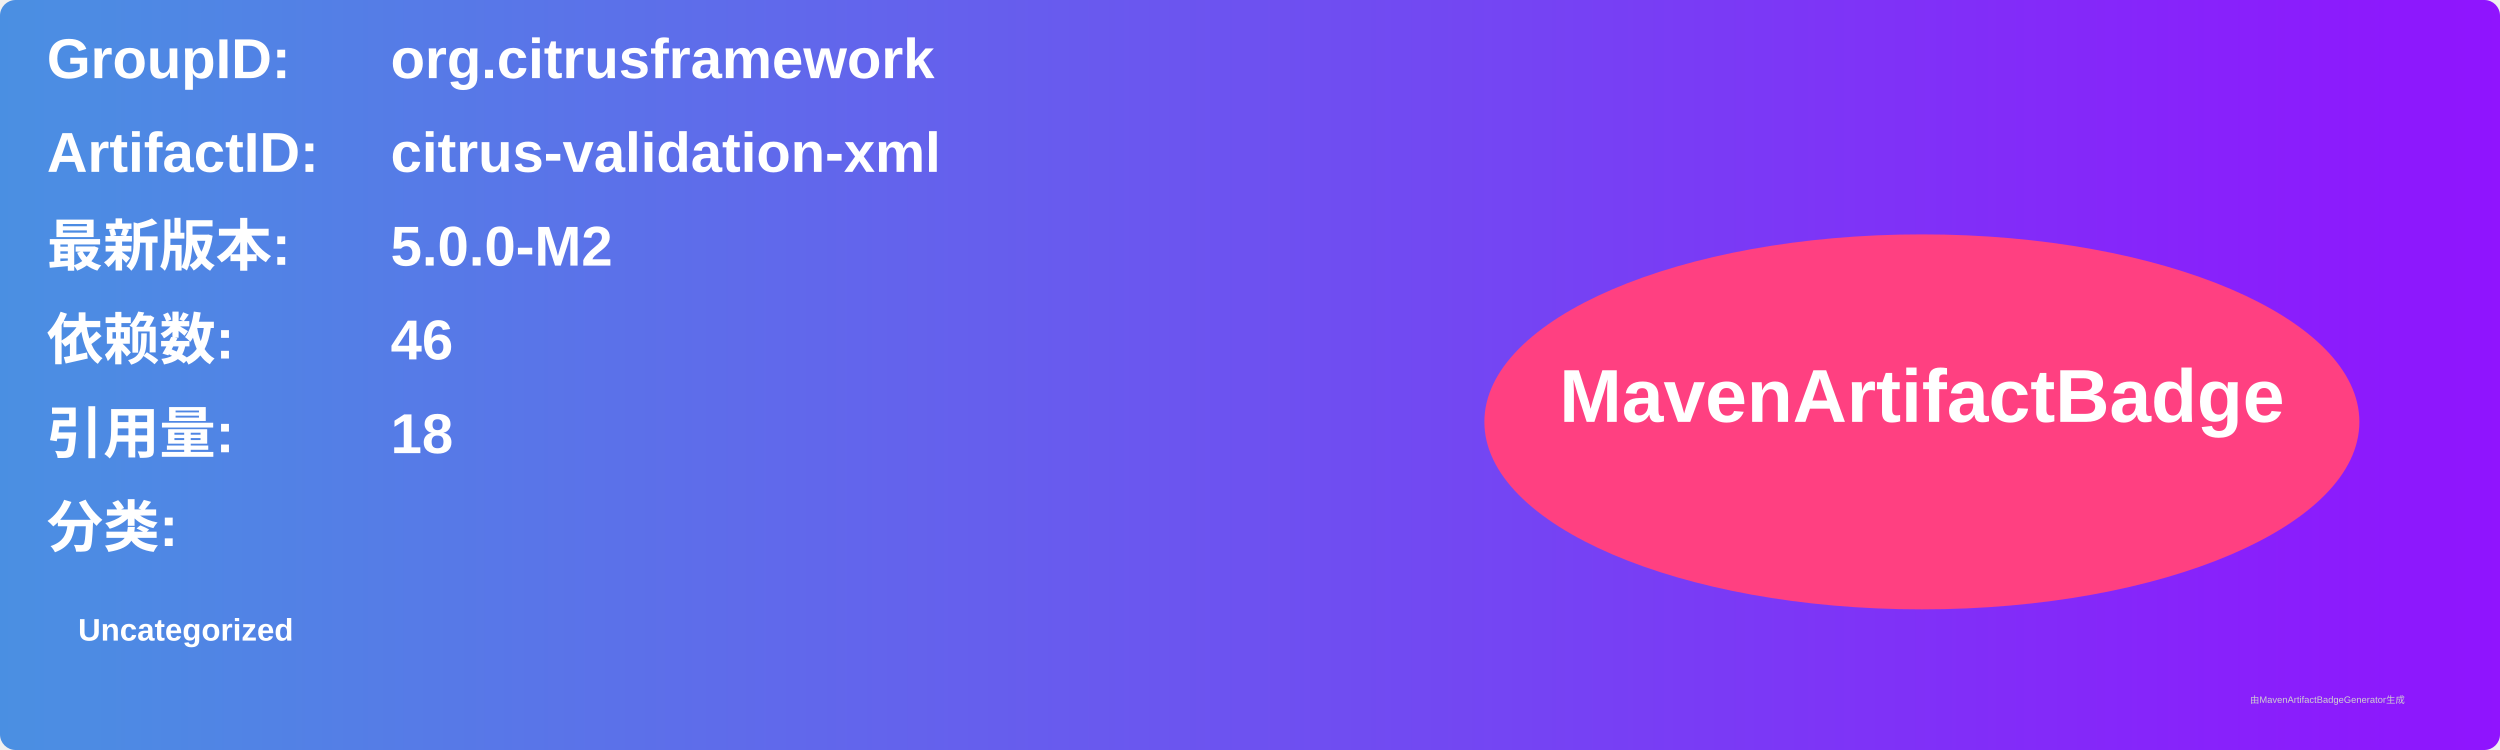
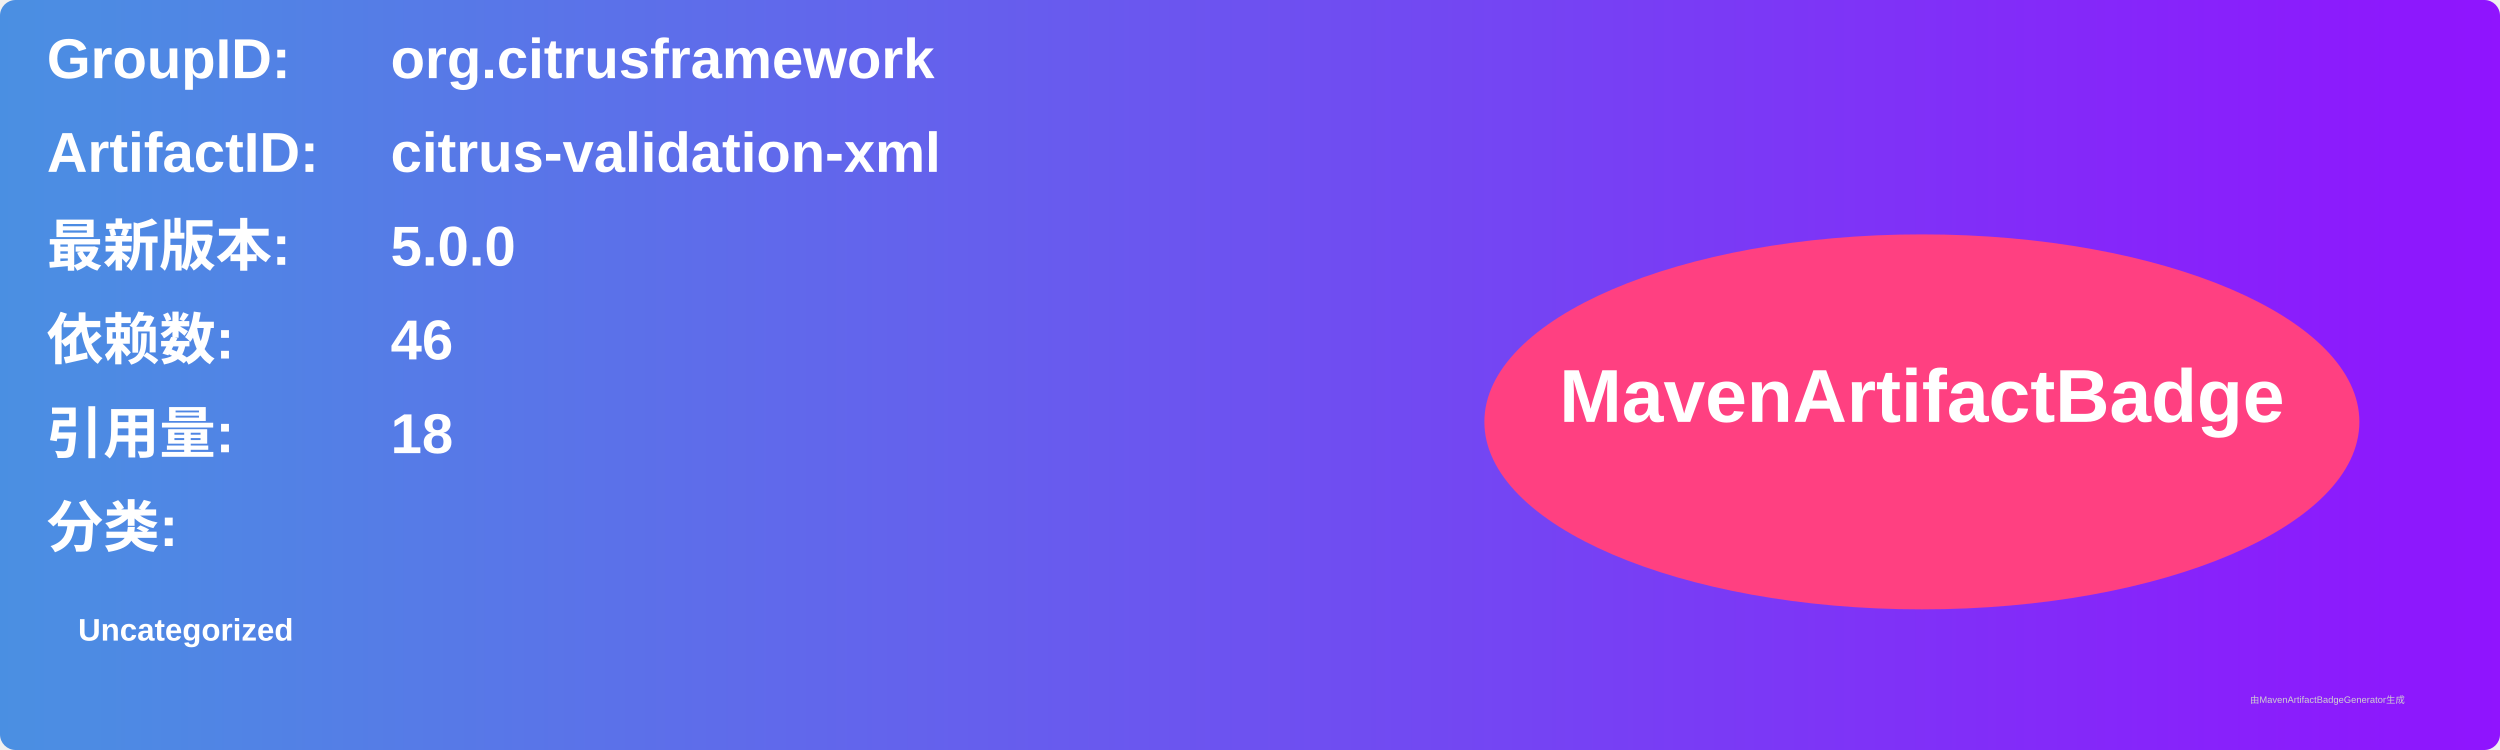
<svg xmlns="http://www.w3.org/2000/svg" width="800" height="240" viewBox="0 0 800 240">
  <linearGradient id="grad" x1="0%" y1="0%" x2="100%" y2="0%">
    <stop offset="0%" stop-color="#4a90e2" />
    <stop offset="100%" stop-color="#9013fe" />
  </linearGradient>
  <rect width="100%" height="100%" rx="5" ry="5" fill="url(#grad)" />
  <g transform="translate(15, 15)">
    <text x="0" y="10" font-family="Arial" font-size="18" fill="white" font-weight="bold" width="260">GroupID:</text>
    <text x="110" y="10" font-family="Arial" font-size="18" fill="white" font-weight="bold" width="460">org.citrusframework</text>
    <text x="0" y="40" font-family="Arial" font-size="18" fill="white" font-weight="bold" width="260">ArtifactID:</text>
    <text x="110" y="40" font-family="Arial" font-size="18" fill="white" font-weight="bold" width="460">citrus-validation-xml</text>
    <text x="0" y="70" font-family="Arial" font-size="18" fill="white" font-weight="bold">最新版本:</text>
    <text x="110" y="70" font-family="Arial" font-size="18" fill="white" font-weight="bold">
-       <tspan font-weight="bold">5.0.0-M2</tspan>
+       <tspan font-weight="bold">5.0.0</tspan>
    </text>
    <text x="0" y="100" font-family="Arial" font-size="18" fill="white" font-weight="bold">依赖数: </text>
    <text x="110" y="100" font-family="Arial" font-size="18" fill="white">
      <tspan font-weight="bold">46</tspan>
    </text>
    <text x="0" y="130" font-family="Arial" font-size="18" fill="white" font-weight="bold">引用量: </text>
    <text x="110" y="130" font-family="Arial" font-size="18" fill="white">
      <tspan font-weight="bold">18</tspan>
    </text>
    <text x="0" y="160" font-family="Arial" font-size="18" fill="white" font-weight="bold">分类:</text>
    <text x="10" y="190" font-family="Arial" font-size="10" fill="white">
      <tspan font-weight="bold">Uncategorized</tspan>
    </text>
    <ellipse cx="600" cy="120" rx="140" ry="60" fill="#ff4081" />
    <text x="600" y="120" text-anchor="middle" font-family="Arial" font-size="24" fill="white" font-weight="bold">MavenArtifactBadge</text>
  </g>
  <text x="720" y="225" font-family="Arial" font-size="3" fill="#d0d0d0">由MavenArtifactBadgeGenerator生成</text>
</svg>
